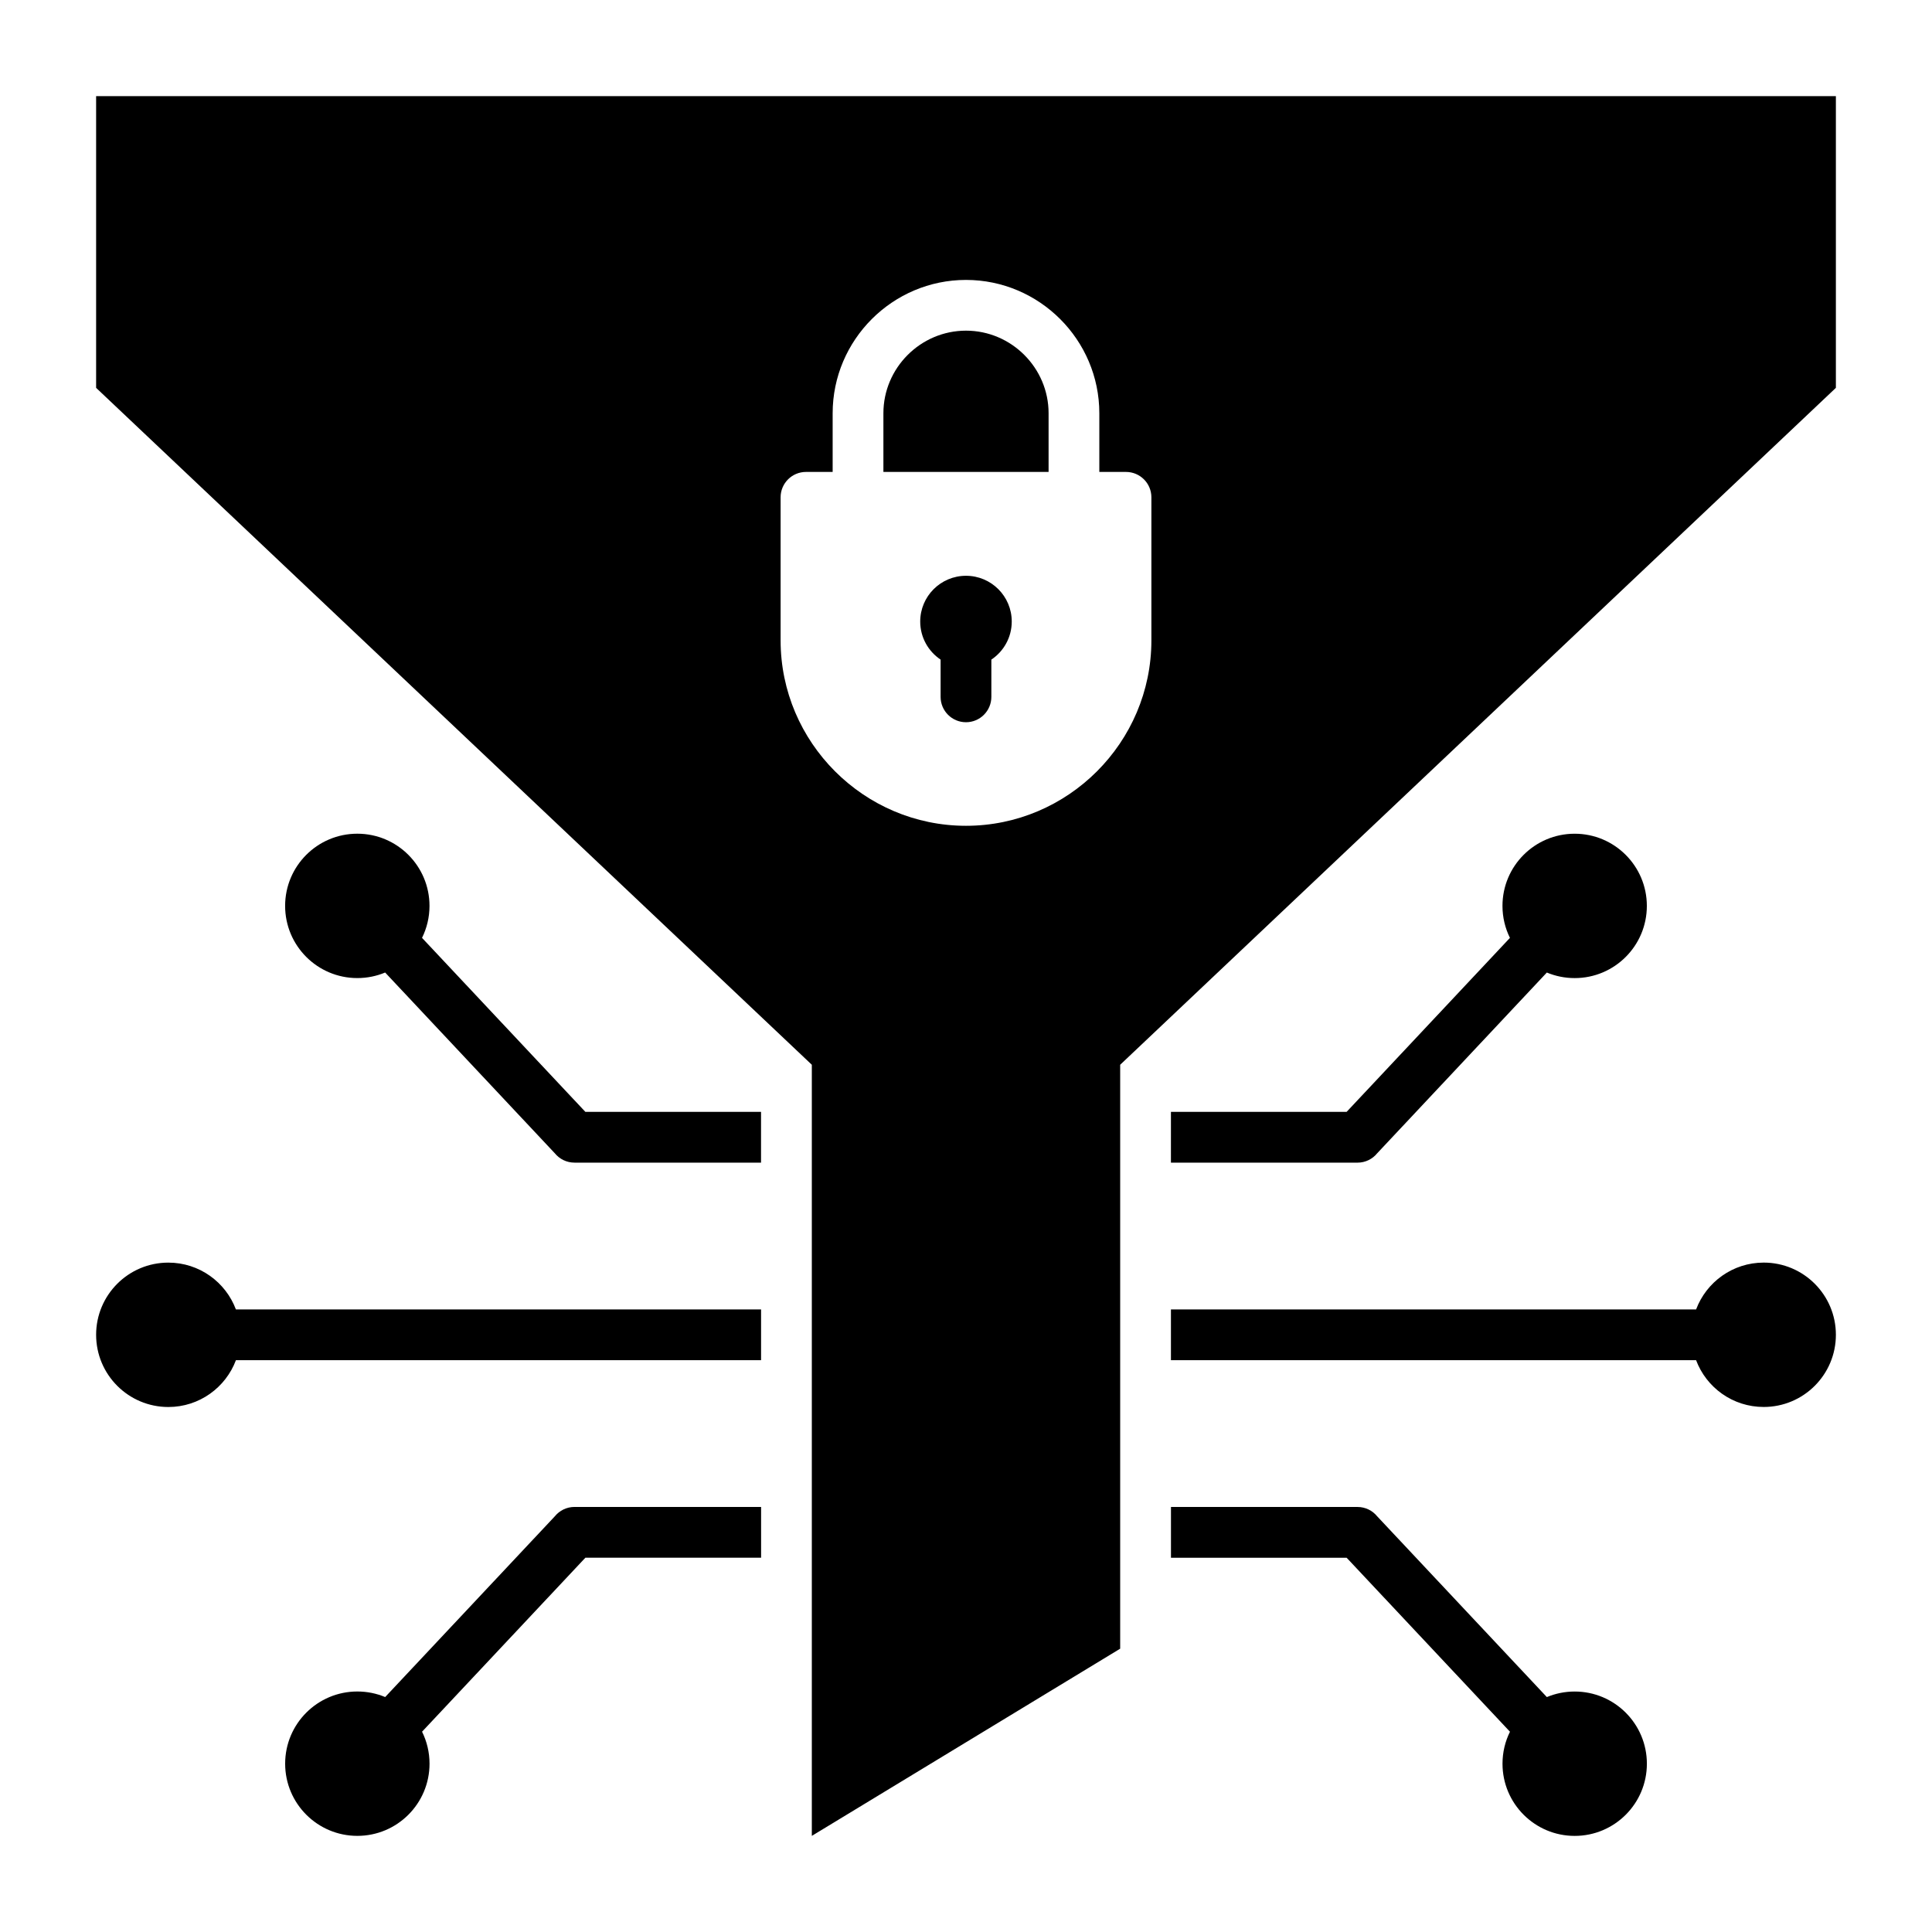
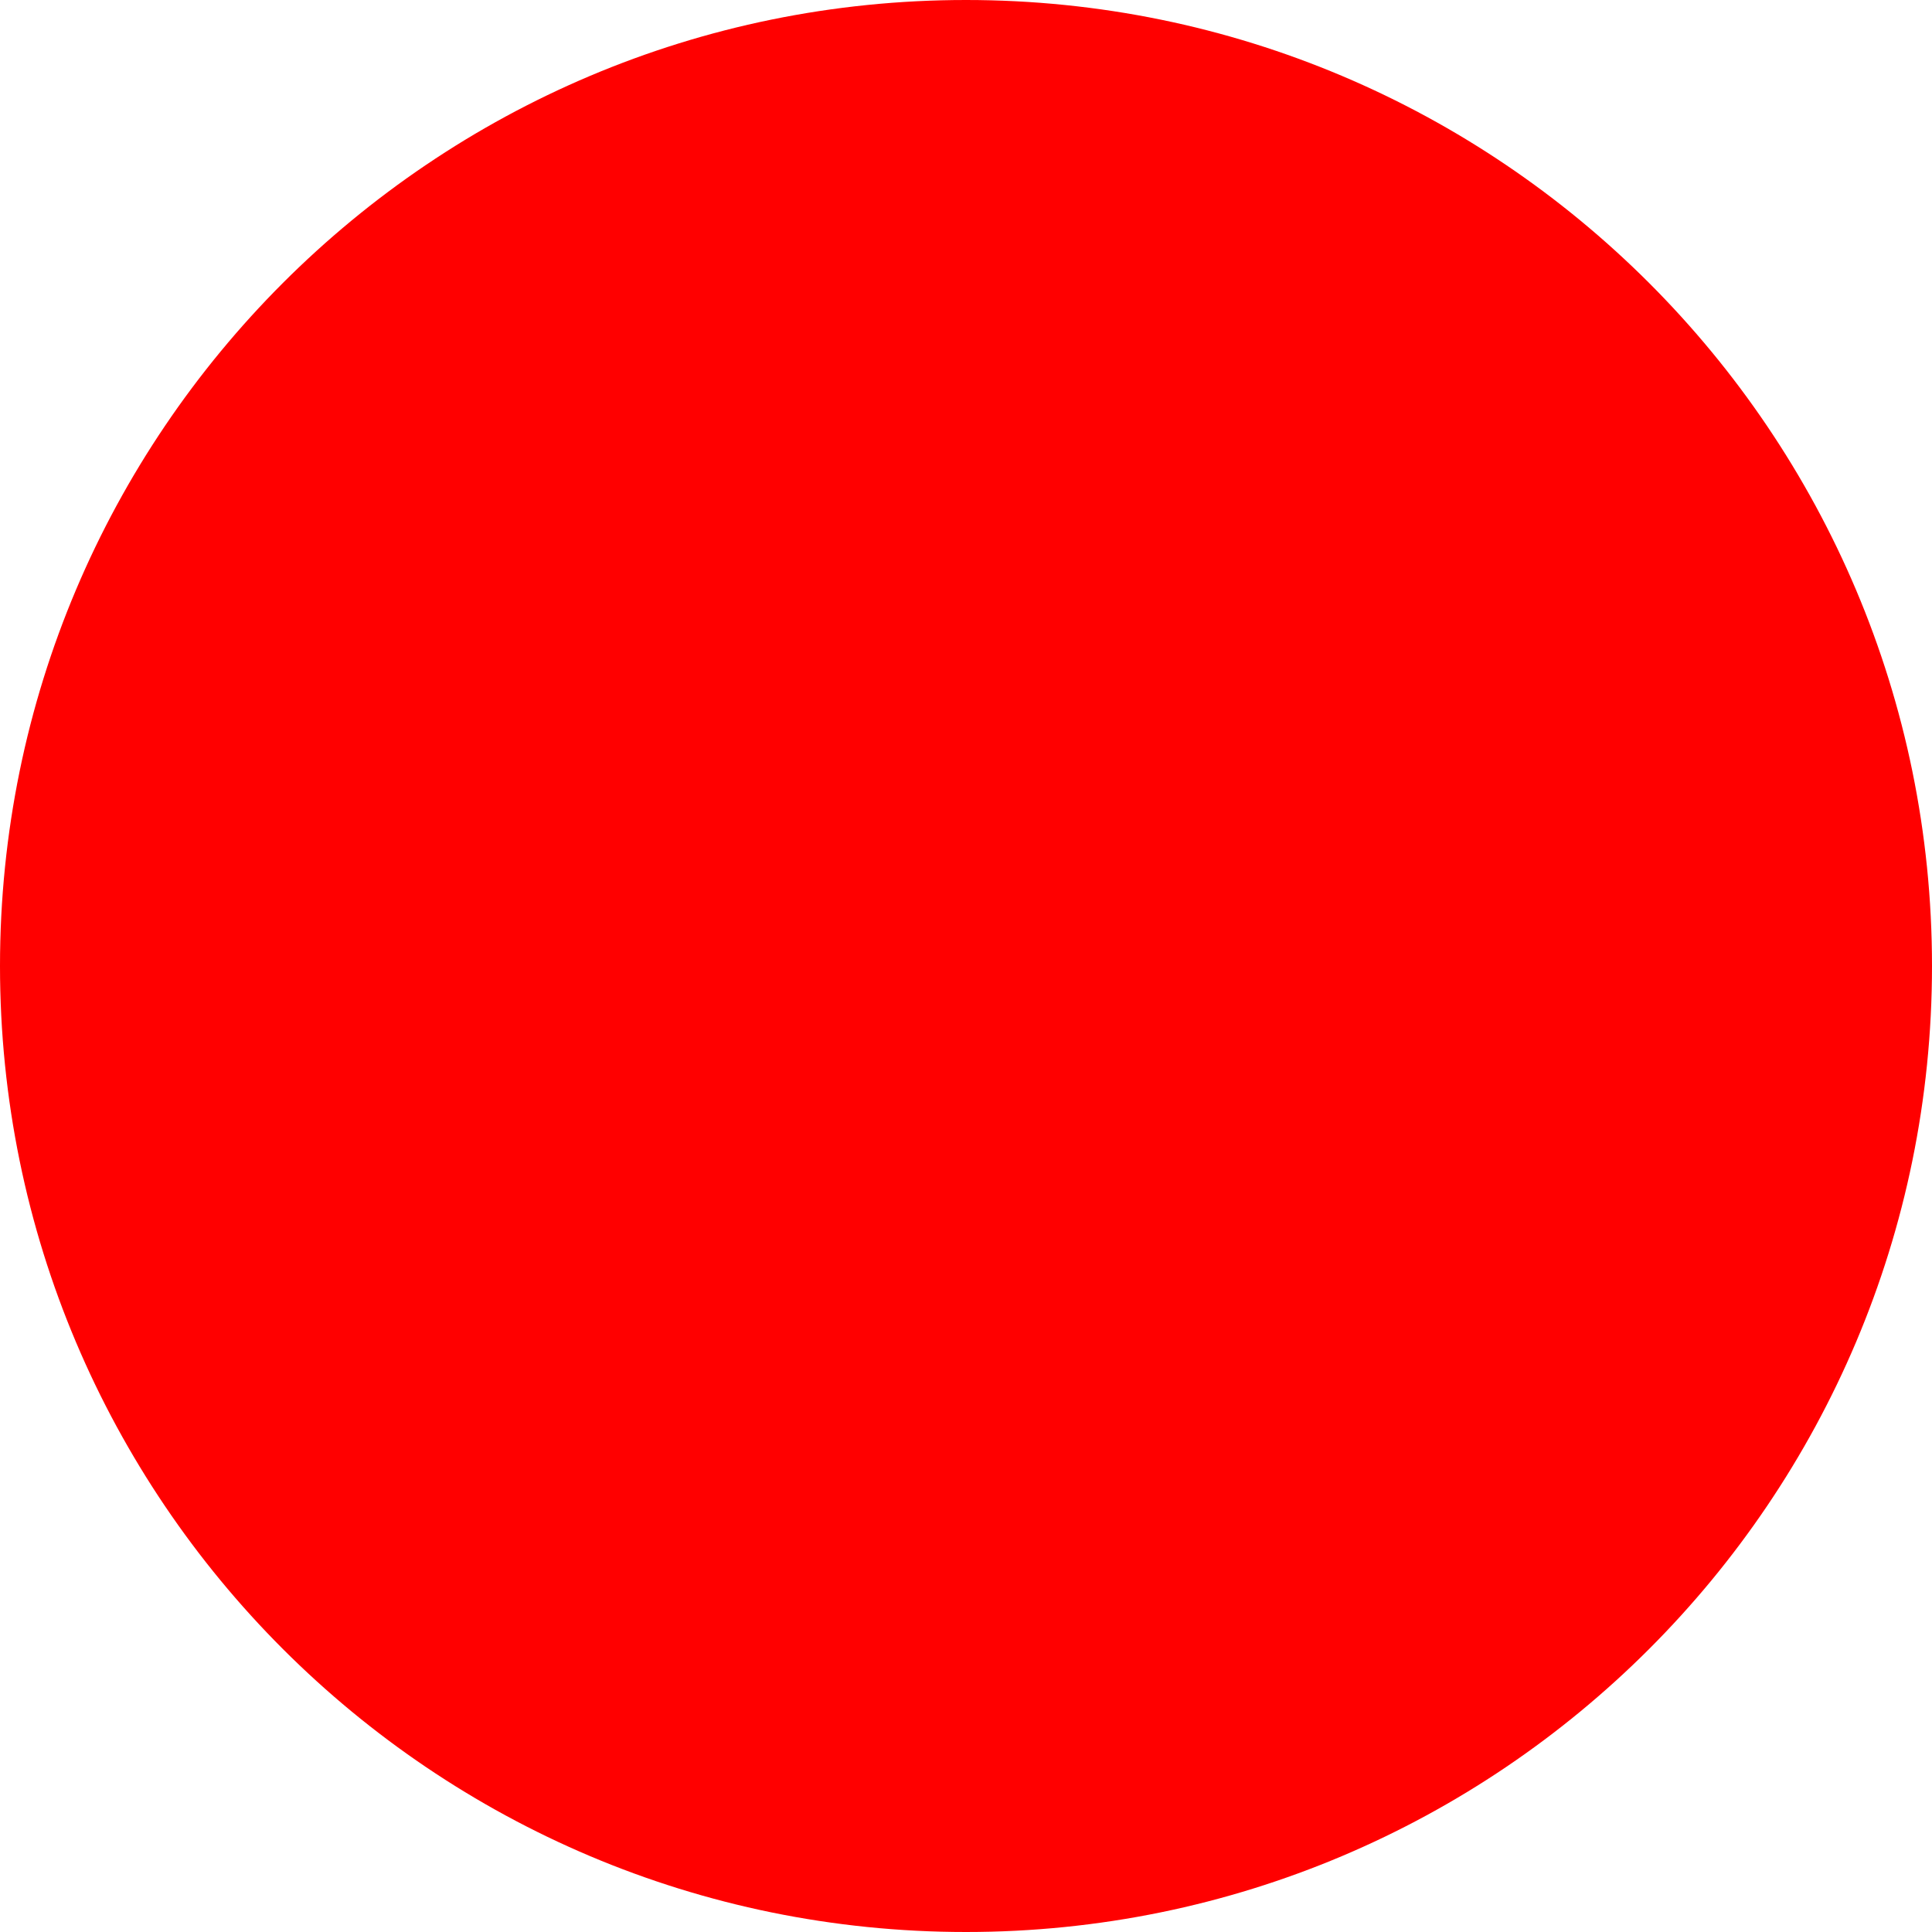
- <svg xmlns="http://www.w3.org/2000/svg" width="1200pt" height="1200pt" version="1.1" viewBox="0 0 1200 1200">
-   <path d="m695.76 661.34 444.54-420.44v-181.2h-1080.6v181.2l444.54 420.44v478.96l191.52-116.27zm-636.06 167.73c0-24.762 20.074-44.836 44.836-44.836 19.227 0 35.613 12.086 41.988 29.086h326.19v31.512h-326.17c-6.375 16.988-22.773 29.086-41.988 29.086-24.777-0.012-44.852-20.086-44.852-44.848zm413.01 138.45h-109.11l-101.45 108.07c2.961 5.988 4.637 12.727 4.637 19.863 0 24.762-20.074 44.836-44.836 44.836s-44.836-20.074-44.836-44.836 20.074-44.836 44.836-44.836c6.125 0 11.961 1.227 17.289 3.449l105.4-112.29c2.887-3.539 7.289-5.789 12.199-5.789h115.89l0.004 31.527zm254.58-31.512h115.89c4.926 0 9.312 2.25 12.199 5.789l105.4 112.29c5.324-2.227 11.164-3.449 17.289-3.449 24.762 0 44.836 20.074 44.836 44.836 0 24.762-20.074 44.836-44.836 44.836s-44.836-20.074-44.836-44.836c0-7.137 1.664-13.875 4.637-19.863l-101.45-108.07h-109.11v-31.527zm0-245.4h109.11l101.45-108.07c-2.961-5.988-4.637-12.727-4.637-19.863 0-24.762 20.074-44.836 44.836-44.836s44.836 20.074 44.836 44.836c0 24.762-20.062 44.836-44.824 44.836-6.125 0-11.961-1.227-17.289-3.449l-105.4 112.29c-2.887 3.539-7.289 5.789-12.199 5.789h-115.89zm326.17 154.21h-326.17v-31.512h326.19c6.375-16.988 22.773-29.086 41.988-29.086 24.762 0 44.836 20.074 44.836 44.836s-20.074 44.836-44.836 44.836c-19.227 0.012-35.629-12.074-42.004-29.074zm-580.75-122.69h-115.89c-4.926 0-9.312-2.25-12.199-5.789l-105.4-112.29c-5.324 2.227-11.164 3.449-17.289 3.449-24.762 0-44.836-20.074-44.836-44.836 0-24.762 20.074-44.836 44.836-44.836s44.836 20.074 44.836 44.836c0 7.137-1.676 13.875-4.637 19.863l101.45 108.07h109.11v31.527zm127.29-364.5c15.699 0 28.414 12.727 28.414 28.414 0 9.863-5.023 18.551-12.664 23.648v23.137c0 8.699-7.051 15.762-15.762 15.762-8.699 0-15.762-7.051-15.762-15.762v-23.137c-7.637-5.102-12.664-13.789-12.664-23.648 0.012-15.688 12.738-28.414 28.438-28.414zm-82.824-64.5v-36.449c0-45.574 37.238-82.812 82.812-82.812 45.586 0 82.824 37.238 82.824 82.812v36.449h16.574c8.699 0 15.762 7.051 15.762 15.762v88.875c0 63.363-51.789 115.15-115.15 115.15-63.363 0-115.15-51.789-115.15-115.15v-88.875c0-8.699 7.051-15.762 15.762-15.762zm134.12 0h-102.6v-36.449c0-28.188 23.113-51.301 51.301-51.301s51.301 23.113 51.301 51.301z" fill-rule="evenodd" />
+ <svg xmlns="http://www.w3.org/2000/svg" width="512" height="512">
+   <circle cx="256" cy="256" r="256" fill="red" />
</svg>
